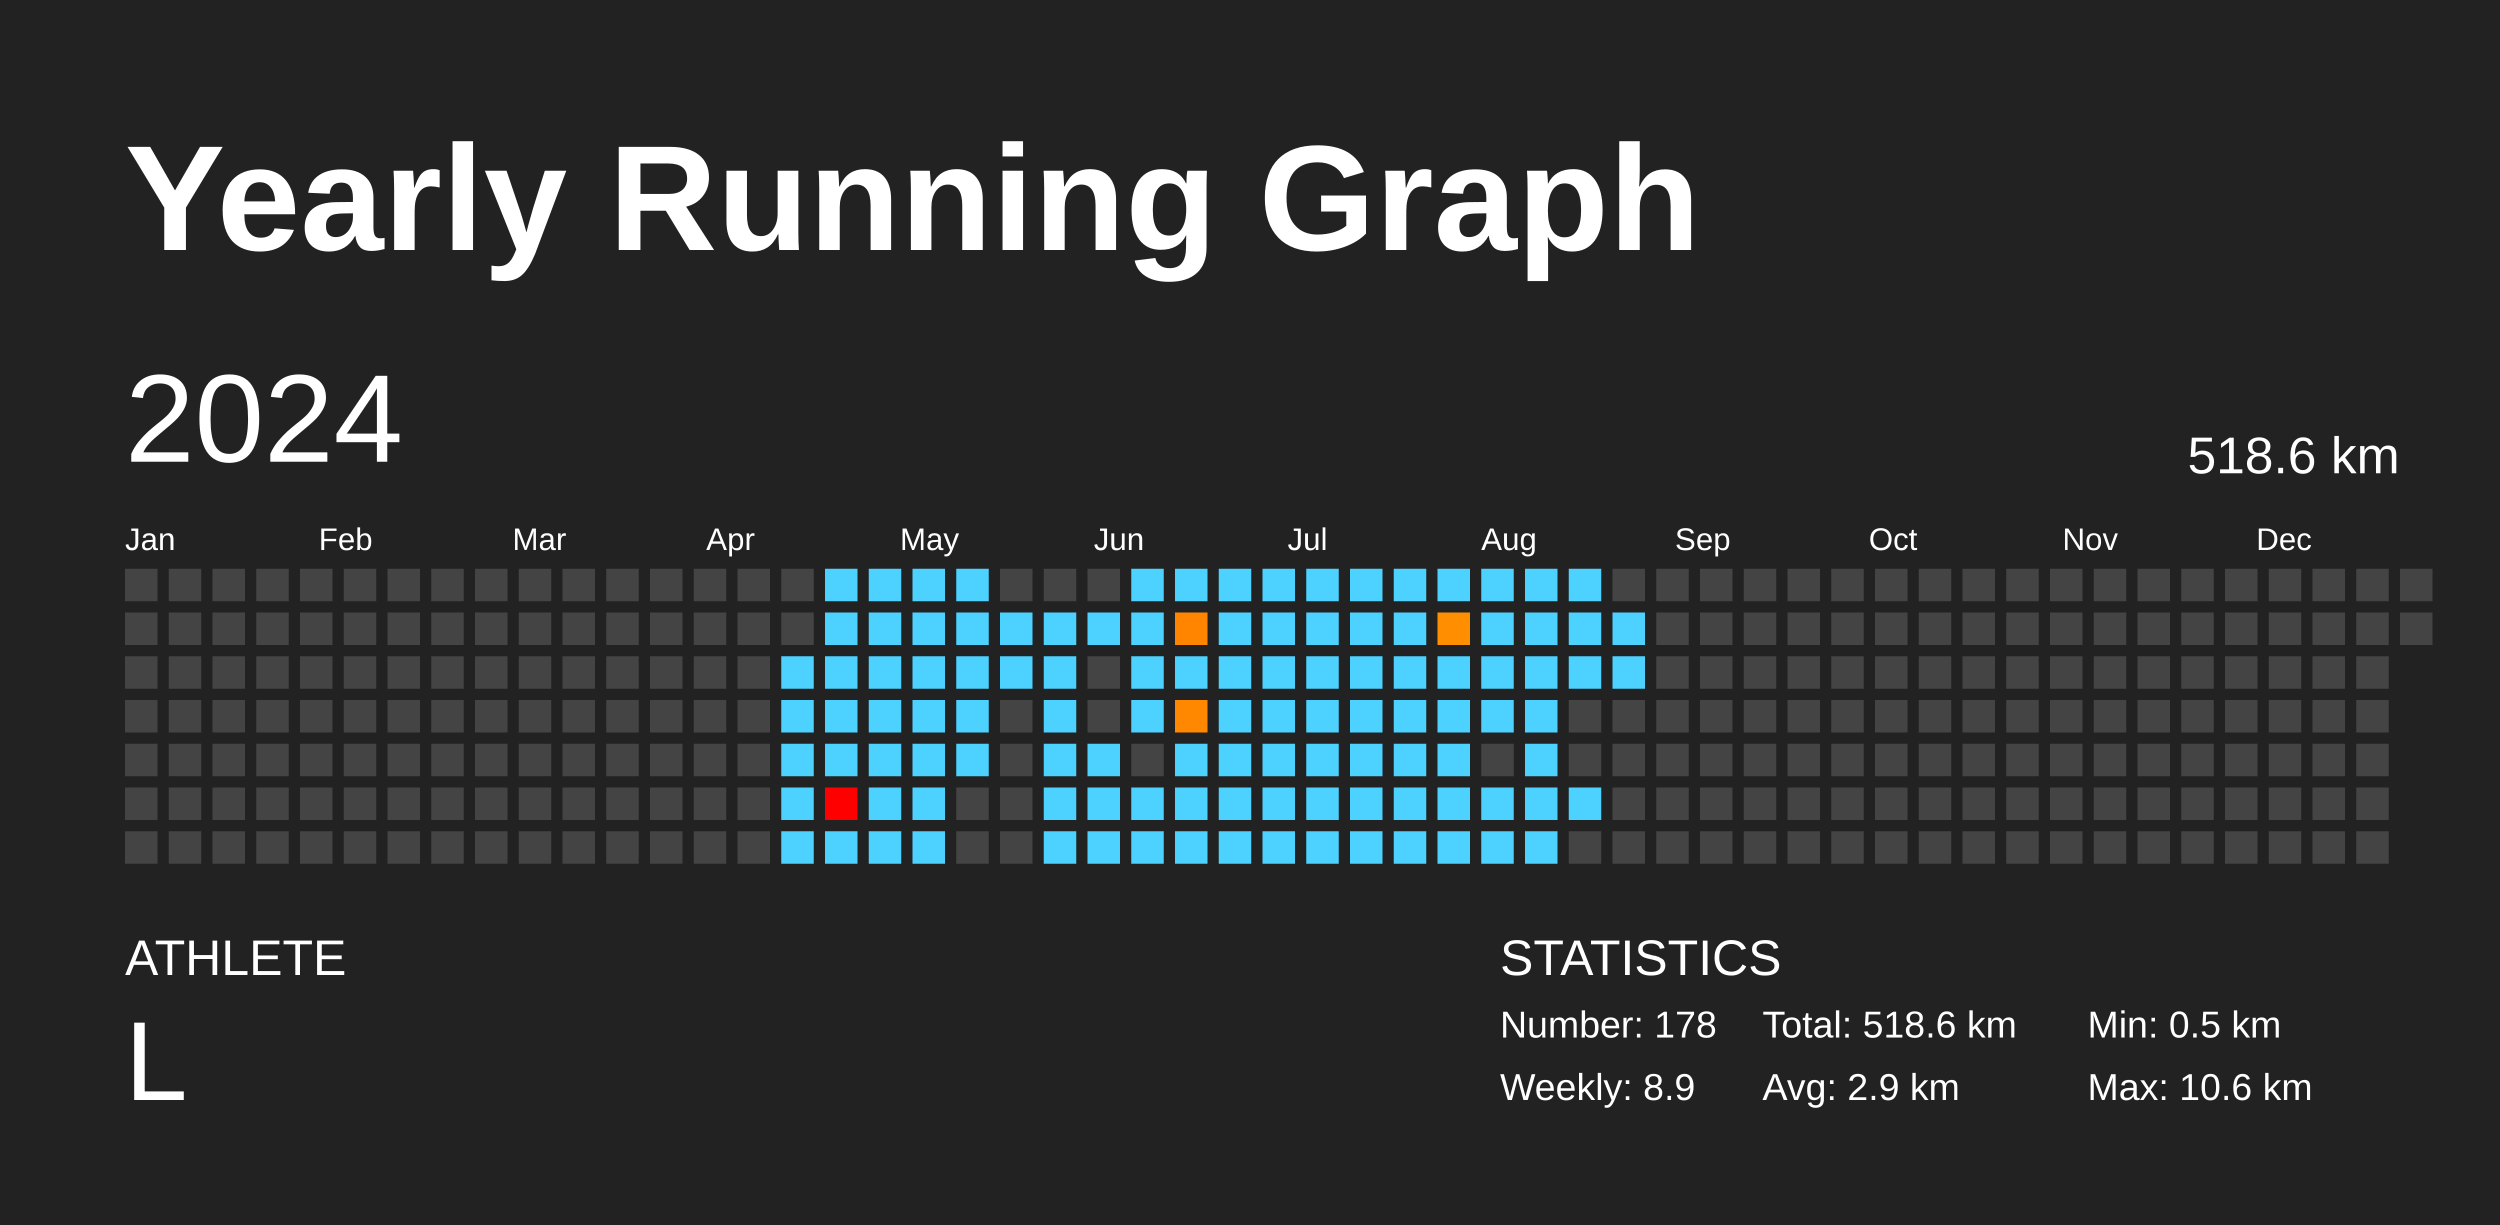
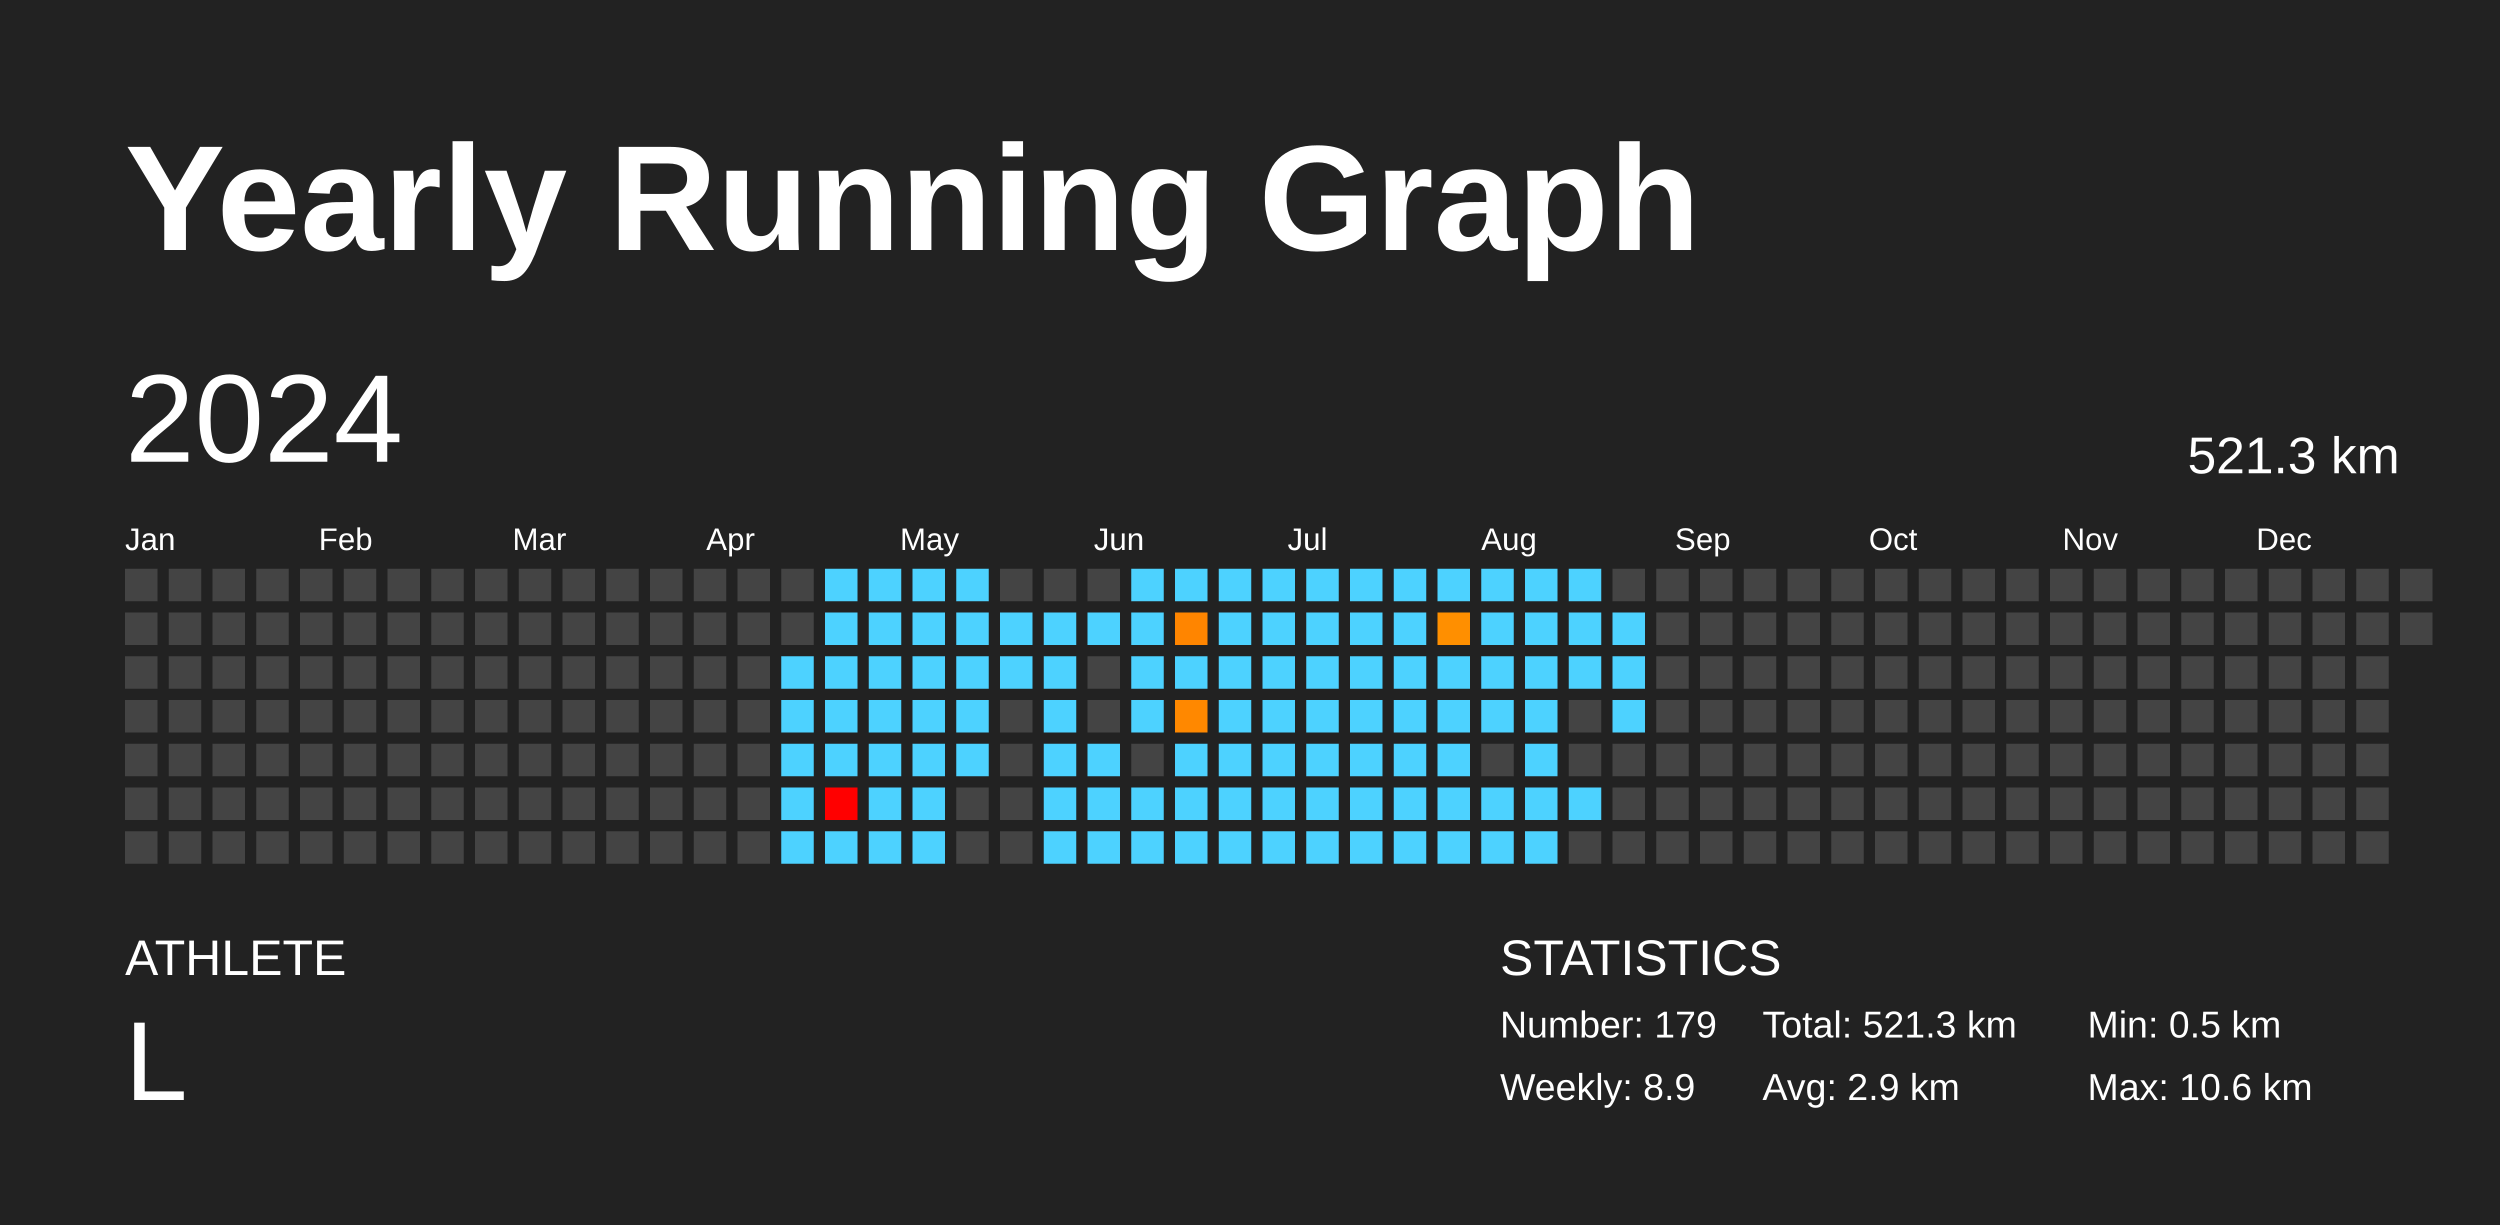
<svg xmlns="http://www.w3.org/2000/svg" baseProfile="full" height="98mm" version="1.1" viewBox="0,0,200,98" width="200mm">
  <defs />
  <rect fill="#222222" height="98" width="200" x="0" y="0" />
  <text fill="#FFFFFF" style="font-size:12px; font-family:Arial; font-weight:bold;" x="10" y="20">Yearly Running Graph</text>
  <text fill="#FFFFFF" style="font-size:4px; font-family:Arial" x="10" y="78">ATHLETE</text>
  <text fill="#FFFFFF" style="font-size:9px; font-family:Arial" x="10" y="88">L</text>
  <text fill="#FFFFFF" style="font-size:4px; font-family:Arial" x="120" y="78">STATISTICS</text>
-   <text fill="#FFFFFF" style="font-size:3px; font-family:Arial" x="120" y="83">Number: 178</text>
+   <text fill="#FFFFFF" style="font-size:3px; font-family:Arial" x="120" y="83">Number: 179</text>
  <text fill="#FFFFFF" style="font-size:3px; font-family:Arial" x="120" y="88">Weekly: 8.9</text>
-   <text fill="#FFFFFF" style="font-size:3px; font-family:Arial" x="141" y="83">Total: 518.6 km</text>
+   <text fill="#FFFFFF" style="font-size:3px; font-family:Arial" x="141" y="83">Total: 521.3 km</text>
  <text fill="#FFFFFF" style="font-size:3px; font-family:Arial" x="141" y="88">Avg: 2.9 km</text>
  <text fill="#FFFFFF" style="font-size:3px; font-family:Arial" x="167" y="83">Min: 0.5 km</text>
  <text fill="#FFFFFF" style="font-size:3px; font-family:Arial" x="167" y="88">Max: 10.6 km</text>
  <text dominant-baseline="hanging" fill="#FFFFFF" style="font-size:10.0px; font-family:Arial;" x="10" y="30">2024</text>
-   <text dominant-baseline="hanging" fill="#FFFFFF" style="font-size:4.125px; font-family:Arial;" x="175" y="35">518.6 km</text>
+   <text dominant-baseline="hanging" fill="#FFFFFF" style="font-size:4.125px; font-family:Arial;" x="175" y="35">521.3 km</text>
  <text fill="#FFFFFF" style="font-size:2.5px; font-family:Arial" x="10.0" y="44">Jan</text>
  <text fill="#FFFFFF" style="font-size:2.5px; font-family:Arial" x="25.5" y="44">Feb</text>
  <text fill="#FFFFFF" style="font-size:2.5px; font-family:Arial" x="41.0" y="44">Mar</text>
  <text fill="#FFFFFF" style="font-size:2.5px; font-family:Arial" x="56.5" y="44">Apr</text>
  <text fill="#FFFFFF" style="font-size:2.5px; font-family:Arial" x="72.0" y="44">May</text>
  <text fill="#FFFFFF" style="font-size:2.5px; font-family:Arial" x="87.5" y="44">Jun</text>
  <text fill="#FFFFFF" style="font-size:2.5px; font-family:Arial" x="103.0" y="44">Jul</text>
  <text fill="#FFFFFF" style="font-size:2.5px; font-family:Arial" x="118.5" y="44">Aug</text>
  <text fill="#FFFFFF" style="font-size:2.5px; font-family:Arial" x="134.0" y="44">Sep</text>
  <text fill="#FFFFFF" style="font-size:2.5px; font-family:Arial" x="149.5" y="44">Oct</text>
  <text fill="#FFFFFF" style="font-size:2.5px; font-family:Arial" x="165.0" y="44">Nov</text>
  <text fill="#FFFFFF" style="font-size:2.5px; font-family:Arial" x="180.5" y="44">Dec</text>
  <rect fill="#444444" height="2.6" width="2.6" x="10.0" y="45.5" />
  <rect fill="#444444" height="2.6" width="2.6" x="10.0" y="49.0" />
  <rect fill="#444444" height="2.6" width="2.6" x="10.0" y="52.5" />
  <rect fill="#444444" height="2.6" width="2.6" x="10.0" y="56.0" />
  <rect fill="#444444" height="2.6" width="2.6" x="10.0" y="59.5" />
  <rect fill="#444444" height="2.6" width="2.6" x="10.0" y="63.0" />
  <rect fill="#444444" height="2.6" width="2.6" x="10.0" y="66.5" />
  <rect fill="#444444" height="2.6" width="2.6" x="13.5" y="45.5" />
  <rect fill="#444444" height="2.6" width="2.6" x="13.5" y="49.0" />
  <rect fill="#444444" height="2.6" width="2.6" x="13.5" y="52.5" />
  <rect fill="#444444" height="2.6" width="2.6" x="13.5" y="56.0" />
  <rect fill="#444444" height="2.6" width="2.6" x="13.5" y="59.5" />
  <rect fill="#444444" height="2.6" width="2.6" x="13.5" y="63.0" />
  <rect fill="#444444" height="2.6" width="2.6" x="13.5" y="66.5" />
  <rect fill="#444444" height="2.6" width="2.6" x="17.0" y="45.5" />
  <rect fill="#444444" height="2.6" width="2.6" x="17.0" y="49.0" />
  <rect fill="#444444" height="2.6" width="2.6" x="17.0" y="52.5" />
  <rect fill="#444444" height="2.6" width="2.6" x="17.0" y="56.0" />
  <rect fill="#444444" height="2.6" width="2.6" x="17.0" y="59.5" />
  <rect fill="#444444" height="2.6" width="2.6" x="17.0" y="63.0" />
  <rect fill="#444444" height="2.6" width="2.6" x="17.0" y="66.5" />
  <rect fill="#444444" height="2.6" width="2.6" x="20.5" y="45.5" />
  <rect fill="#444444" height="2.6" width="2.6" x="20.5" y="49.0" />
  <rect fill="#444444" height="2.6" width="2.6" x="20.5" y="52.5" />
  <rect fill="#444444" height="2.6" width="2.6" x="20.5" y="56.0" />
  <rect fill="#444444" height="2.6" width="2.6" x="20.5" y="59.5" />
  <rect fill="#444444" height="2.6" width="2.6" x="20.5" y="63.0" />
  <rect fill="#444444" height="2.6" width="2.6" x="20.5" y="66.5" />
  <rect fill="#444444" height="2.6" width="2.6" x="24.0" y="45.5" />
  <rect fill="#444444" height="2.6" width="2.6" x="24.0" y="49.0" />
  <rect fill="#444444" height="2.6" width="2.6" x="24.0" y="52.5" />
  <rect fill="#444444" height="2.6" width="2.6" x="24.0" y="56.0" />
  <rect fill="#444444" height="2.6" width="2.6" x="24.0" y="59.5" />
  <rect fill="#444444" height="2.6" width="2.6" x="24.0" y="63.0" />
  <rect fill="#444444" height="2.6" width="2.6" x="24.0" y="66.5" />
  <rect fill="#444444" height="2.6" width="2.6" x="27.5" y="45.5" />
  <rect fill="#444444" height="2.6" width="2.6" x="27.5" y="49.0" />
  <rect fill="#444444" height="2.6" width="2.6" x="27.5" y="52.5" />
  <rect fill="#444444" height="2.6" width="2.6" x="27.5" y="56.0" />
  <rect fill="#444444" height="2.6" width="2.6" x="27.5" y="59.5" />
  <rect fill="#444444" height="2.6" width="2.6" x="27.5" y="63.0" />
  <rect fill="#444444" height="2.6" width="2.6" x="27.5" y="66.5" />
  <rect fill="#444444" height="2.6" width="2.6" x="31.0" y="45.5" />
  <rect fill="#444444" height="2.6" width="2.6" x="31.0" y="49.0" />
  <rect fill="#444444" height="2.6" width="2.6" x="31.0" y="52.5" />
  <rect fill="#444444" height="2.6" width="2.6" x="31.0" y="56.0" />
  <rect fill="#444444" height="2.6" width="2.6" x="31.0" y="59.5" />
  <rect fill="#444444" height="2.6" width="2.6" x="31.0" y="63.0" />
  <rect fill="#444444" height="2.6" width="2.6" x="31.0" y="66.5" />
  <rect fill="#444444" height="2.6" width="2.6" x="34.5" y="45.5" />
  <rect fill="#444444" height="2.6" width="2.6" x="34.5" y="49.0" />
  <rect fill="#444444" height="2.6" width="2.6" x="34.5" y="52.5" />
  <rect fill="#444444" height="2.6" width="2.6" x="34.5" y="56.0" />
  <rect fill="#444444" height="2.6" width="2.6" x="34.5" y="59.5" />
  <rect fill="#444444" height="2.6" width="2.6" x="34.5" y="63.0" />
  <rect fill="#444444" height="2.6" width="2.6" x="34.5" y="66.5" />
  <rect fill="#444444" height="2.6" width="2.6" x="38.0" y="45.5" />
  <rect fill="#444444" height="2.6" width="2.6" x="38.0" y="49.0" />
  <rect fill="#444444" height="2.6" width="2.6" x="38.0" y="52.5" />
  <rect fill="#444444" height="2.6" width="2.6" x="38.0" y="56.0" />
  <rect fill="#444444" height="2.6" width="2.6" x="38.0" y="59.5" />
  <rect fill="#444444" height="2.6" width="2.6" x="38.0" y="63.0" />
  <rect fill="#444444" height="2.6" width="2.6" x="38.0" y="66.5" />
  <rect fill="#444444" height="2.6" width="2.6" x="41.5" y="45.5" />
  <rect fill="#444444" height="2.6" width="2.6" x="41.5" y="49.0" />
  <rect fill="#444444" height="2.6" width="2.6" x="41.5" y="52.5" />
  <rect fill="#444444" height="2.6" width="2.6" x="41.5" y="56.0" />
  <rect fill="#444444" height="2.6" width="2.6" x="41.5" y="59.5" />
  <rect fill="#444444" height="2.6" width="2.6" x="41.5" y="63.0" />
  <rect fill="#444444" height="2.6" width="2.6" x="41.5" y="66.5" />
  <rect fill="#444444" height="2.6" width="2.6" x="45.0" y="45.5" />
  <rect fill="#444444" height="2.6" width="2.6" x="45.0" y="49.0" />
  <rect fill="#444444" height="2.6" width="2.6" x="45.0" y="52.5" />
  <rect fill="#444444" height="2.6" width="2.6" x="45.0" y="56.0" />
  <rect fill="#444444" height="2.6" width="2.6" x="45.0" y="59.5" />
  <rect fill="#444444" height="2.6" width="2.6" x="45.0" y="63.0" />
  <rect fill="#444444" height="2.6" width="2.6" x="45.0" y="66.5" />
  <rect fill="#444444" height="2.6" width="2.6" x="48.5" y="45.5" />
  <rect fill="#444444" height="2.6" width="2.6" x="48.5" y="49.0" />
  <rect fill="#444444" height="2.6" width="2.6" x="48.5" y="52.5" />
  <rect fill="#444444" height="2.6" width="2.6" x="48.5" y="56.0" />
  <rect fill="#444444" height="2.6" width="2.6" x="48.5" y="59.5" />
  <rect fill="#444444" height="2.6" width="2.6" x="48.5" y="63.0" />
  <rect fill="#444444" height="2.6" width="2.6" x="48.5" y="66.5" />
  <rect fill="#444444" height="2.6" width="2.6" x="52.0" y="45.5" />
  <rect fill="#444444" height="2.6" width="2.6" x="52.0" y="49.0" />
  <rect fill="#444444" height="2.6" width="2.6" x="52.0" y="52.5" />
  <rect fill="#444444" height="2.6" width="2.6" x="52.0" y="56.0" />
  <rect fill="#444444" height="2.6" width="2.6" x="52.0" y="59.5" />
  <rect fill="#444444" height="2.6" width="2.6" x="52.0" y="63.0" />
  <rect fill="#444444" height="2.6" width="2.6" x="52.0" y="66.5" />
  <rect fill="#444444" height="2.6" width="2.6" x="55.5" y="45.5" />
  <rect fill="#444444" height="2.6" width="2.6" x="55.5" y="49.0" />
  <rect fill="#444444" height="2.6" width="2.6" x="55.5" y="52.5" />
  <rect fill="#444444" height="2.6" width="2.6" x="55.5" y="56.0" />
  <rect fill="#444444" height="2.6" width="2.6" x="55.5" y="59.5" />
  <rect fill="#444444" height="2.6" width="2.6" x="55.5" y="63.0" />
  <rect fill="#444444" height="2.6" width="2.6" x="55.5" y="66.5" />
  <rect fill="#444444" height="2.6" width="2.6" x="59.0" y="45.5" />
  <rect fill="#444444" height="2.6" width="2.6" x="59.0" y="49.0" />
  <rect fill="#444444" height="2.6" width="2.6" x="59.0" y="52.5" />
  <rect fill="#444444" height="2.6" width="2.6" x="59.0" y="56.0" />
  <rect fill="#444444" height="2.6" width="2.6" x="59.0" y="59.5" />
  <rect fill="#444444" height="2.6" width="2.6" x="59.0" y="63.0" />
  <rect fill="#444444" height="2.6" width="2.6" x="59.0" y="66.5" />
  <rect fill="#444444" height="2.6" width="2.6" x="62.5" y="45.5" />
  <rect fill="#444444" height="2.6" width="2.6" x="62.5" y="49.0" />
  <rect fill="#4dd2ff" height="2.6" width="2.6" x="62.5" y="52.5" />
  <rect fill="#4dd2ff" height="2.6" width="2.6" x="62.5" y="56.0" />
  <rect fill="#4dd2ff" height="2.6" width="2.6" x="62.5" y="59.5" />
  <rect fill="#4dd2ff" height="2.6" width="2.6" x="62.5" y="63.0" />
  <rect fill="#4dd2ff" height="2.6" width="2.6" x="62.5" y="66.5" />
  <rect fill="#4dd2ff" height="2.6" width="2.6" x="66.0" y="45.5" />
  <rect fill="#4dd2ff" height="2.6" width="2.6" x="66.0" y="49.0" />
  <rect fill="#4dd2ff" height="2.6" width="2.6" x="66.0" y="52.5" />
  <rect fill="#4dd2ff" height="2.6" width="2.6" x="66.0" y="56.0" />
  <rect fill="#4dd2ff" height="2.6" width="2.6" x="66.0" y="59.5" />
  <rect fill="red" height="2.6" width="2.6" x="66.0" y="63.0" />
  <rect fill="#4dd2ff" height="2.6" width="2.6" x="66.0" y="66.5" />
  <rect fill="#4dd2ff" height="2.6" width="2.6" x="69.5" y="45.5" />
  <rect fill="#4dd2ff" height="2.6" width="2.6" x="69.5" y="49.0" />
  <rect fill="#4dd2ff" height="2.6" width="2.6" x="69.5" y="52.5" />
  <rect fill="#4dd2ff" height="2.6" width="2.6" x="69.5" y="56.0" />
  <rect fill="#4dd2ff" height="2.6" width="2.6" x="69.5" y="59.5" />
  <rect fill="#4dd2ff" height="2.6" width="2.6" x="69.5" y="63.0" />
  <rect fill="#4dd2ff" height="2.6" width="2.6" x="69.5" y="66.5" />
  <rect fill="#4dd2ff" height="2.6" width="2.6" x="73.0" y="45.5" />
  <rect fill="#4dd2ff" height="2.6" width="2.6" x="73.0" y="49.0" />
  <rect fill="#4dd2ff" height="2.6" width="2.6" x="73.0" y="52.5" />
  <rect fill="#4dd2ff" height="2.6" width="2.6" x="73.0" y="56.0" />
  <rect fill="#4dd2ff" height="2.6" width="2.6" x="73.0" y="59.5" />
  <rect fill="#4dd2ff" height="2.6" width="2.6" x="73.0" y="63.0" />
  <rect fill="#4dd2ff" height="2.6" width="2.6" x="73.0" y="66.5" />
  <rect fill="#4dd2ff" height="2.6" width="2.6" x="76.5" y="45.5" />
  <rect fill="#4dd2ff" height="2.6" width="2.6" x="76.5" y="49.0" />
  <rect fill="#4dd2ff" height="2.6" width="2.6" x="76.5" y="52.5" />
  <rect fill="#4dd2ff" height="2.6" width="2.6" x="76.5" y="56.0" />
  <rect fill="#4dd2ff" height="2.6" width="2.6" x="76.5" y="59.5" />
  <rect fill="#444444" height="2.6" width="2.6" x="76.5" y="63.0" />
  <rect fill="#444444" height="2.6" width="2.6" x="76.5" y="66.5" />
  <rect fill="#444444" height="2.6" width="2.6" x="80.0" y="45.5" />
  <rect fill="#4dd2ff" height="2.6" width="2.6" x="80.0" y="49.0" />
  <rect fill="#4dd2ff" height="2.6" width="2.6" x="80.0" y="52.5" />
  <rect fill="#444444" height="2.6" width="2.6" x="80.0" y="56.0" />
  <rect fill="#444444" height="2.6" width="2.6" x="80.0" y="59.5" />
  <rect fill="#444444" height="2.6" width="2.6" x="80.0" y="63.0" />
  <rect fill="#444444" height="2.6" width="2.6" x="80.0" y="66.5" />
  <rect fill="#444444" height="2.6" width="2.6" x="83.5" y="45.5" />
  <rect fill="#4dd2ff" height="2.6" width="2.6" x="83.5" y="49.0" />
  <rect fill="#4dd2ff" height="2.6" width="2.6" x="83.5" y="52.5" />
  <rect fill="#4dd2ff" height="2.6" width="2.6" x="83.5" y="56.0" />
  <rect fill="#4dd2ff" height="2.6" width="2.6" x="83.5" y="59.5" />
  <rect fill="#4dd2ff" height="2.6" width="2.6" x="83.5" y="63.0" />
  <rect fill="#4dd2ff" height="2.6" width="2.6" x="83.5" y="66.5" />
  <rect fill="#444444" height="2.6" width="2.6" x="87.0" y="45.5" />
  <rect fill="#4dd2ff" height="2.6" width="2.6" x="87.0" y="49.0" />
  <rect fill="#444444" height="2.6" width="2.6" x="87.0" y="52.5" />
  <rect fill="#444444" height="2.6" width="2.6" x="87.0" y="56.0" />
  <rect fill="#4dd2ff" height="2.6" width="2.6" x="87.0" y="59.5" />
  <rect fill="#4dd2ff" height="2.6" width="2.6" x="87.0" y="63.0" />
  <rect fill="#4dd2ff" height="2.6" width="2.6" x="87.0" y="66.5" />
  <rect fill="#4dd2ff" height="2.6" width="2.6" x="90.5" y="45.5" />
  <rect fill="#4dd2ff" height="2.6" width="2.6" x="90.5" y="49.0" />
  <rect fill="#4dd2ff" height="2.6" width="2.6" x="90.5" y="52.5" />
  <rect fill="#4dd2ff" height="2.6" width="2.6" x="90.5" y="56.0" />
  <rect fill="#444444" height="2.6" width="2.6" x="90.5" y="59.5" />
  <rect fill="#4dd2ff" height="2.6" width="2.6" x="90.5" y="63.0" />
  <rect fill="#4dd2ff" height="2.6" width="2.6" x="90.5" y="66.5" />
  <rect fill="#4dd2ff" height="2.6" width="2.6" x="94.0" y="45.5" />
  <rect fill="#ff8500" height="2.6" width="2.6" x="94.0" y="49.0" />
  <rect fill="#4dd2ff" height="2.6" width="2.6" x="94.0" y="52.5" />
  <rect fill="#ff8800" height="2.6" width="2.6" x="94.0" y="56.0" />
  <rect fill="#4dd2ff" height="2.6" width="2.6" x="94.0" y="59.5" />
  <rect fill="#4dd2ff" height="2.6" width="2.6" x="94.0" y="63.0" />
  <rect fill="#4dd2ff" height="2.6" width="2.6" x="94.0" y="66.5" />
  <rect fill="#4dd2ff" height="2.6" width="2.6" x="97.5" y="45.5" />
  <rect fill="#4dd2ff" height="2.6" width="2.6" x="97.5" y="49.0" />
  <rect fill="#4dd2ff" height="2.6" width="2.6" x="97.5" y="52.5" />
  <rect fill="#4dd2ff" height="2.6" width="2.6" x="97.5" y="56.0" />
  <rect fill="#4dd2ff" height="2.6" width="2.6" x="97.5" y="59.5" />
  <rect fill="#4dd2ff" height="2.6" width="2.6" x="97.5" y="63.0" />
  <rect fill="#4dd2ff" height="2.6" width="2.6" x="97.5" y="66.5" />
  <rect fill="#4dd2ff" height="2.6" width="2.6" x="101.0" y="45.5" />
  <rect fill="#4dd2ff" height="2.6" width="2.6" x="101.0" y="49.0" />
  <rect fill="#4dd2ff" height="2.6" width="2.6" x="101.0" y="52.5" />
  <rect fill="#4dd2ff" height="2.6" width="2.6" x="101.0" y="56.0" />
  <rect fill="#4dd2ff" height="2.6" width="2.6" x="101.0" y="59.5" />
  <rect fill="#4dd2ff" height="2.6" width="2.6" x="101.0" y="63.0" />
  <rect fill="#4dd2ff" height="2.6" width="2.6" x="101.0" y="66.5" />
  <rect fill="#4dd2ff" height="2.6" width="2.6" x="104.5" y="45.5" />
  <rect fill="#4dd2ff" height="2.6" width="2.6" x="104.5" y="49.0" />
  <rect fill="#4dd2ff" height="2.6" width="2.6" x="104.5" y="52.5" />
  <rect fill="#4dd2ff" height="2.6" width="2.6" x="104.5" y="56.0" />
  <rect fill="#4dd2ff" height="2.6" width="2.6" x="104.5" y="59.5" />
  <rect fill="#4dd2ff" height="2.6" width="2.6" x="104.5" y="63.0" />
  <rect fill="#4dd2ff" height="2.6" width="2.6" x="104.5" y="66.5" />
  <rect fill="#4dd2ff" height="2.6" width="2.6" x="108.0" y="45.5" />
  <rect fill="#4dd2ff" height="2.6" width="2.6" x="108.0" y="49.0" />
  <rect fill="#4dd2ff" height="2.6" width="2.6" x="108.0" y="52.5" />
  <rect fill="#4dd2ff" height="2.6" width="2.6" x="108.0" y="56.0" />
  <rect fill="#4dd2ff" height="2.6" width="2.6" x="108.0" y="59.5" />
  <rect fill="#4dd2ff" height="2.6" width="2.6" x="108.0" y="63.0" />
  <rect fill="#4dd2ff" height="2.6" width="2.6" x="108.0" y="66.5" />
  <rect fill="#4dd2ff" height="2.6" width="2.6" x="111.5" y="45.5" />
  <rect fill="#4dd2ff" height="2.6" width="2.6" x="111.5" y="49.0" />
  <rect fill="#4dd2ff" height="2.6" width="2.6" x="111.5" y="52.5" />
  <rect fill="#4dd2ff" height="2.6" width="2.6" x="111.5" y="56.0" />
  <rect fill="#4dd2ff" height="2.6" width="2.6" x="111.5" y="59.5" />
  <rect fill="#4dd2ff" height="2.6" width="2.6" x="111.5" y="63.0" />
  <rect fill="#4dd2ff" height="2.6" width="2.6" x="111.5" y="66.5" />
  <rect fill="#4dd2ff" height="2.6" width="2.6" x="115.0" y="45.5" />
  <rect fill="#ff8f00" height="2.6" width="2.6" x="115.0" y="49.0" />
  <rect fill="#4dd2ff" height="2.6" width="2.6" x="115.0" y="52.5" />
  <rect fill="#4dd2ff" height="2.6" width="2.6" x="115.0" y="56.0" />
  <rect fill="#4dd2ff" height="2.6" width="2.6" x="115.0" y="59.5" />
  <rect fill="#4dd2ff" height="2.6" width="2.6" x="115.0" y="63.0" />
  <rect fill="#4dd2ff" height="2.6" width="2.6" x="115.0" y="66.5" />
  <rect fill="#4dd2ff" height="2.6" width="2.6" x="118.5" y="45.5" />
  <rect fill="#4dd2ff" height="2.6" width="2.6" x="118.5" y="49.0" />
  <rect fill="#4dd2ff" height="2.6" width="2.6" x="118.5" y="52.5" />
  <rect fill="#4dd2ff" height="2.6" width="2.6" x="118.5" y="56.0" />
  <rect fill="#444444" height="2.6" width="2.6" x="118.5" y="59.5" />
  <rect fill="#4dd2ff" height="2.6" width="2.6" x="118.5" y="63.0" />
  <rect fill="#4dd2ff" height="2.6" width="2.6" x="118.5" y="66.5" />
  <rect fill="#4dd2ff" height="2.6" width="2.6" x="122.0" y="45.5" />
  <rect fill="#4dd2ff" height="2.6" width="2.6" x="122.0" y="49.0" />
  <rect fill="#4dd2ff" height="2.6" width="2.6" x="122.0" y="52.5" />
  <rect fill="#4dd2ff" height="2.6" width="2.6" x="122.0" y="56.0" />
  <rect fill="#4dd2ff" height="2.6" width="2.6" x="122.0" y="59.5" />
  <rect fill="#4dd2ff" height="2.6" width="2.6" x="122.0" y="63.0" />
  <rect fill="#4dd2ff" height="2.6" width="2.6" x="122.0" y="66.5" />
  <rect fill="#4dd2ff" height="2.6" width="2.6" x="125.5" y="45.5" />
  <rect fill="#4dd2ff" height="2.6" width="2.6" x="125.5" y="49.0" />
  <rect fill="#4dd2ff" height="2.6" width="2.6" x="125.5" y="52.5" />
  <rect fill="#444444" height="2.6" width="2.6" x="125.5" y="56.0" />
  <rect fill="#444444" height="2.6" width="2.6" x="125.5" y="59.5" />
  <rect fill="#4dd2ff" height="2.6" width="2.6" x="125.5" y="63.0" />
  <rect fill="#444444" height="2.6" width="2.6" x="125.5" y="66.5" />
  <rect fill="#444444" height="2.6" width="2.6" x="129.0" y="45.5" />
  <rect fill="#4dd2ff" height="2.6" width="2.6" x="129.0" y="49.0" />
  <rect fill="#4dd2ff" height="2.6" width="2.6" x="129.0" y="52.5" />
-   <rect fill="#444444" height="2.6" width="2.6" x="129.0" y="56.0" />
+   <rect fill="#4dd2ff" height="2.6" width="2.6" x="129.0" y="56.0" />
  <rect fill="#444444" height="2.6" width="2.6" x="129.0" y="59.5" />
  <rect fill="#444444" height="2.6" width="2.6" x="129.0" y="63.0" />
  <rect fill="#444444" height="2.6" width="2.6" x="129.0" y="66.5" />
  <rect fill="#444444" height="2.6" width="2.6" x="132.5" y="45.5" />
  <rect fill="#444444" height="2.6" width="2.6" x="132.5" y="49.0" />
  <rect fill="#444444" height="2.6" width="2.6" x="132.5" y="52.5" />
  <rect fill="#444444" height="2.6" width="2.6" x="132.5" y="56.0" />
  <rect fill="#444444" height="2.6" width="2.6" x="132.5" y="59.5" />
  <rect fill="#444444" height="2.6" width="2.6" x="132.5" y="63.0" />
  <rect fill="#444444" height="2.6" width="2.6" x="132.5" y="66.5" />
  <rect fill="#444444" height="2.6" width="2.6" x="136.0" y="45.5" />
  <rect fill="#444444" height="2.6" width="2.6" x="136.0" y="49.0" />
  <rect fill="#444444" height="2.6" width="2.6" x="136.0" y="52.5" />
  <rect fill="#444444" height="2.6" width="2.6" x="136.0" y="56.0" />
  <rect fill="#444444" height="2.6" width="2.6" x="136.0" y="59.5" />
  <rect fill="#444444" height="2.6" width="2.6" x="136.0" y="63.0" />
  <rect fill="#444444" height="2.6" width="2.6" x="136.0" y="66.5" />
  <rect fill="#444444" height="2.6" width="2.6" x="139.5" y="45.5" />
  <rect fill="#444444" height="2.6" width="2.6" x="139.5" y="49.0" />
  <rect fill="#444444" height="2.6" width="2.6" x="139.5" y="52.5" />
  <rect fill="#444444" height="2.6" width="2.6" x="139.5" y="56.0" />
  <rect fill="#444444" height="2.6" width="2.6" x="139.5" y="59.5" />
  <rect fill="#444444" height="2.6" width="2.6" x="139.5" y="63.0" />
  <rect fill="#444444" height="2.6" width="2.6" x="139.5" y="66.5" />
  <rect fill="#444444" height="2.6" width="2.6" x="143.0" y="45.5" />
  <rect fill="#444444" height="2.6" width="2.6" x="143.0" y="49.0" />
  <rect fill="#444444" height="2.6" width="2.6" x="143.0" y="52.5" />
  <rect fill="#444444" height="2.6" width="2.6" x="143.0" y="56.0" />
  <rect fill="#444444" height="2.6" width="2.6" x="143.0" y="59.5" />
  <rect fill="#444444" height="2.6" width="2.6" x="143.0" y="63.0" />
  <rect fill="#444444" height="2.6" width="2.6" x="143.0" y="66.5" />
  <rect fill="#444444" height="2.6" width="2.6" x="146.5" y="45.5" />
  <rect fill="#444444" height="2.6" width="2.6" x="146.5" y="49.0" />
  <rect fill="#444444" height="2.6" width="2.6" x="146.5" y="52.5" />
  <rect fill="#444444" height="2.6" width="2.6" x="146.5" y="56.0" />
  <rect fill="#444444" height="2.6" width="2.6" x="146.5" y="59.5" />
  <rect fill="#444444" height="2.6" width="2.6" x="146.5" y="63.0" />
  <rect fill="#444444" height="2.6" width="2.6" x="146.5" y="66.5" />
  <rect fill="#444444" height="2.6" width="2.6" x="150.0" y="45.5" />
  <rect fill="#444444" height="2.6" width="2.6" x="150.0" y="49.0" />
  <rect fill="#444444" height="2.6" width="2.6" x="150.0" y="52.5" />
  <rect fill="#444444" height="2.6" width="2.6" x="150.0" y="56.0" />
  <rect fill="#444444" height="2.6" width="2.6" x="150.0" y="59.5" />
  <rect fill="#444444" height="2.6" width="2.6" x="150.0" y="63.0" />
  <rect fill="#444444" height="2.6" width="2.6" x="150.0" y="66.5" />
  <rect fill="#444444" height="2.6" width="2.6" x="153.5" y="45.5" />
  <rect fill="#444444" height="2.6" width="2.6" x="153.5" y="49.0" />
  <rect fill="#444444" height="2.6" width="2.6" x="153.5" y="52.5" />
  <rect fill="#444444" height="2.6" width="2.6" x="153.5" y="56.0" />
  <rect fill="#444444" height="2.6" width="2.6" x="153.5" y="59.5" />
  <rect fill="#444444" height="2.6" width="2.6" x="153.5" y="63.0" />
  <rect fill="#444444" height="2.6" width="2.6" x="153.5" y="66.5" />
  <rect fill="#444444" height="2.6" width="2.6" x="157.0" y="45.5" />
  <rect fill="#444444" height="2.6" width="2.6" x="157.0" y="49.0" />
  <rect fill="#444444" height="2.6" width="2.6" x="157.0" y="52.5" />
  <rect fill="#444444" height="2.6" width="2.6" x="157.0" y="56.0" />
  <rect fill="#444444" height="2.6" width="2.6" x="157.0" y="59.5" />
  <rect fill="#444444" height="2.6" width="2.6" x="157.0" y="63.0" />
  <rect fill="#444444" height="2.6" width="2.6" x="157.0" y="66.5" />
  <rect fill="#444444" height="2.6" width="2.6" x="160.5" y="45.5" />
  <rect fill="#444444" height="2.6" width="2.6" x="160.5" y="49.0" />
  <rect fill="#444444" height="2.6" width="2.6" x="160.5" y="52.5" />
  <rect fill="#444444" height="2.6" width="2.6" x="160.5" y="56.0" />
  <rect fill="#444444" height="2.6" width="2.6" x="160.5" y="59.5" />
  <rect fill="#444444" height="2.6" width="2.6" x="160.5" y="63.0" />
  <rect fill="#444444" height="2.6" width="2.6" x="160.5" y="66.5" />
  <rect fill="#444444" height="2.6" width="2.6" x="164.0" y="45.5" />
  <rect fill="#444444" height="2.6" width="2.6" x="164.0" y="49.0" />
  <rect fill="#444444" height="2.6" width="2.6" x="164.0" y="52.5" />
  <rect fill="#444444" height="2.6" width="2.6" x="164.0" y="56.0" />
  <rect fill="#444444" height="2.6" width="2.6" x="164.0" y="59.5" />
  <rect fill="#444444" height="2.6" width="2.6" x="164.0" y="63.0" />
  <rect fill="#444444" height="2.6" width="2.6" x="164.0" y="66.5" />
  <rect fill="#444444" height="2.6" width="2.6" x="167.5" y="45.5" />
  <rect fill="#444444" height="2.6" width="2.6" x="167.5" y="49.0" />
  <rect fill="#444444" height="2.6" width="2.6" x="167.5" y="52.5" />
  <rect fill="#444444" height="2.6" width="2.6" x="167.5" y="56.0" />
  <rect fill="#444444" height="2.6" width="2.6" x="167.5" y="59.5" />
  <rect fill="#444444" height="2.6" width="2.6" x="167.5" y="63.0" />
  <rect fill="#444444" height="2.6" width="2.6" x="167.5" y="66.5" />
  <rect fill="#444444" height="2.6" width="2.6" x="171.0" y="45.5" />
  <rect fill="#444444" height="2.6" width="2.6" x="171.0" y="49.0" />
  <rect fill="#444444" height="2.6" width="2.6" x="171.0" y="52.5" />
  <rect fill="#444444" height="2.6" width="2.6" x="171.0" y="56.0" />
  <rect fill="#444444" height="2.6" width="2.6" x="171.0" y="59.5" />
  <rect fill="#444444" height="2.6" width="2.6" x="171.0" y="63.0" />
  <rect fill="#444444" height="2.6" width="2.6" x="171.0" y="66.5" />
  <rect fill="#444444" height="2.6" width="2.6" x="174.5" y="45.5" />
  <rect fill="#444444" height="2.6" width="2.6" x="174.5" y="49.0" />
  <rect fill="#444444" height="2.6" width="2.6" x="174.5" y="52.5" />
  <rect fill="#444444" height="2.6" width="2.6" x="174.5" y="56.0" />
  <rect fill="#444444" height="2.6" width="2.6" x="174.5" y="59.5" />
  <rect fill="#444444" height="2.6" width="2.6" x="174.5" y="63.0" />
  <rect fill="#444444" height="2.6" width="2.6" x="174.5" y="66.5" />
  <rect fill="#444444" height="2.6" width="2.6" x="178.0" y="45.5" />
  <rect fill="#444444" height="2.6" width="2.6" x="178.0" y="49.0" />
  <rect fill="#444444" height="2.6" width="2.6" x="178.0" y="52.5" />
  <rect fill="#444444" height="2.6" width="2.6" x="178.0" y="56.0" />
  <rect fill="#444444" height="2.6" width="2.6" x="178.0" y="59.5" />
  <rect fill="#444444" height="2.6" width="2.6" x="178.0" y="63.0" />
  <rect fill="#444444" height="2.6" width="2.6" x="178.0" y="66.5" />
  <rect fill="#444444" height="2.6" width="2.6" x="181.5" y="45.5" />
  <rect fill="#444444" height="2.6" width="2.6" x="181.5" y="49.0" />
  <rect fill="#444444" height="2.6" width="2.6" x="181.5" y="52.5" />
  <rect fill="#444444" height="2.6" width="2.6" x="181.5" y="56.0" />
  <rect fill="#444444" height="2.6" width="2.6" x="181.5" y="59.5" />
  <rect fill="#444444" height="2.6" width="2.6" x="181.5" y="63.0" />
  <rect fill="#444444" height="2.6" width="2.6" x="181.5" y="66.5" />
  <rect fill="#444444" height="2.6" width="2.6" x="185.0" y="45.5" />
  <rect fill="#444444" height="2.6" width="2.6" x="185.0" y="49.0" />
  <rect fill="#444444" height="2.6" width="2.6" x="185.0" y="52.5" />
  <rect fill="#444444" height="2.6" width="2.6" x="185.0" y="56.0" />
  <rect fill="#444444" height="2.6" width="2.6" x="185.0" y="59.5" />
  <rect fill="#444444" height="2.6" width="2.6" x="185.0" y="63.0" />
  <rect fill="#444444" height="2.6" width="2.6" x="185.0" y="66.5" />
  <rect fill="#444444" height="2.6" width="2.6" x="188.5" y="45.5" />
  <rect fill="#444444" height="2.6" width="2.6" x="188.5" y="49.0" />
  <rect fill="#444444" height="2.6" width="2.6" x="188.5" y="52.5" />
  <rect fill="#444444" height="2.6" width="2.6" x="188.5" y="56.0" />
  <rect fill="#444444" height="2.6" width="2.6" x="188.5" y="59.5" />
  <rect fill="#444444" height="2.6" width="2.6" x="188.5" y="63.0" />
  <rect fill="#444444" height="2.6" width="2.6" x="188.5" y="66.5" />
  <rect fill="#444444" height="2.6" width="2.6" x="192.0" y="45.5" />
  <rect fill="#444444" height="2.6" width="2.6" x="192.0" y="49.0" />
</svg>
